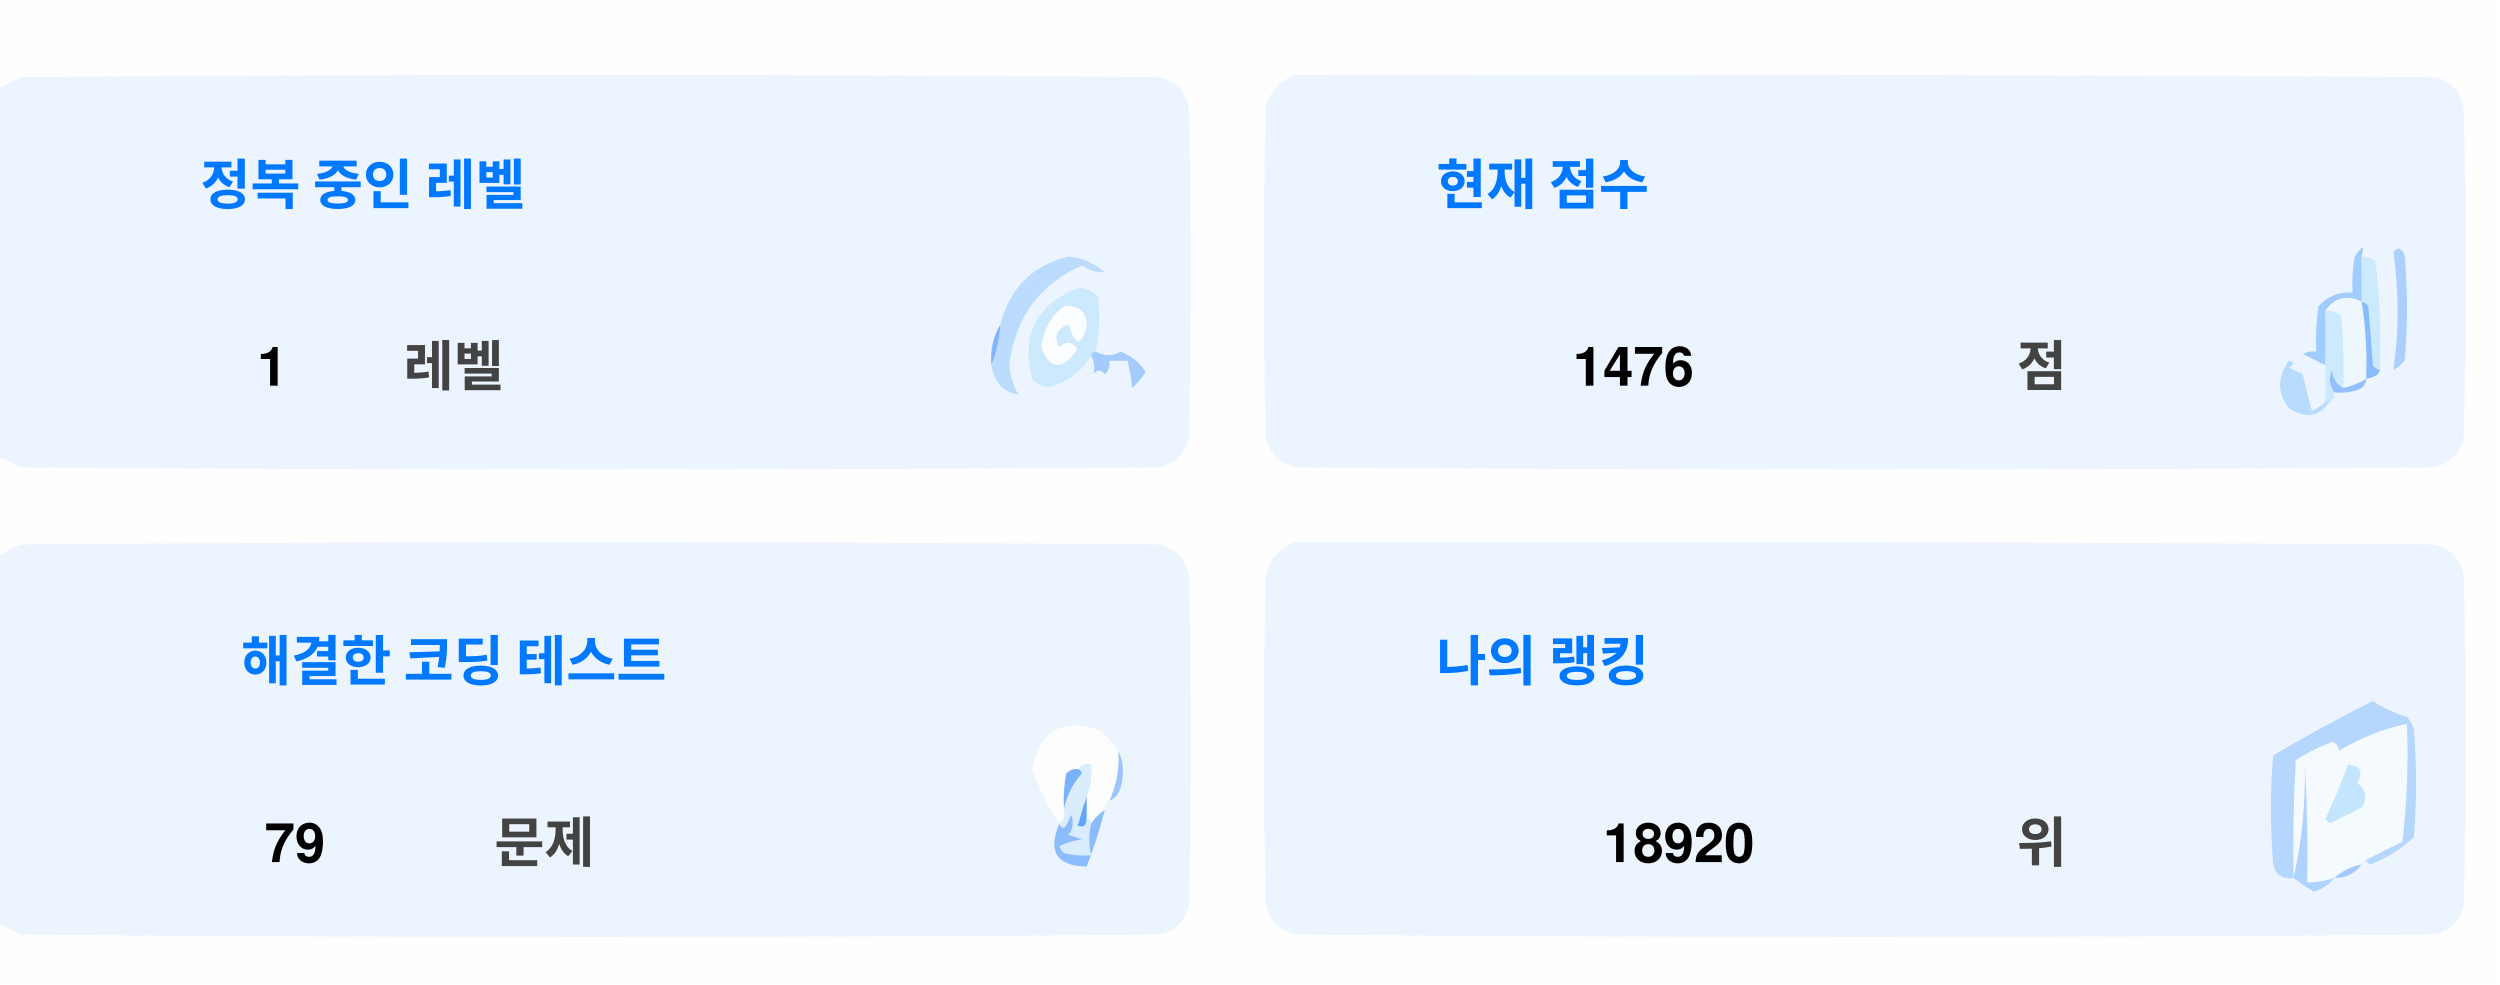
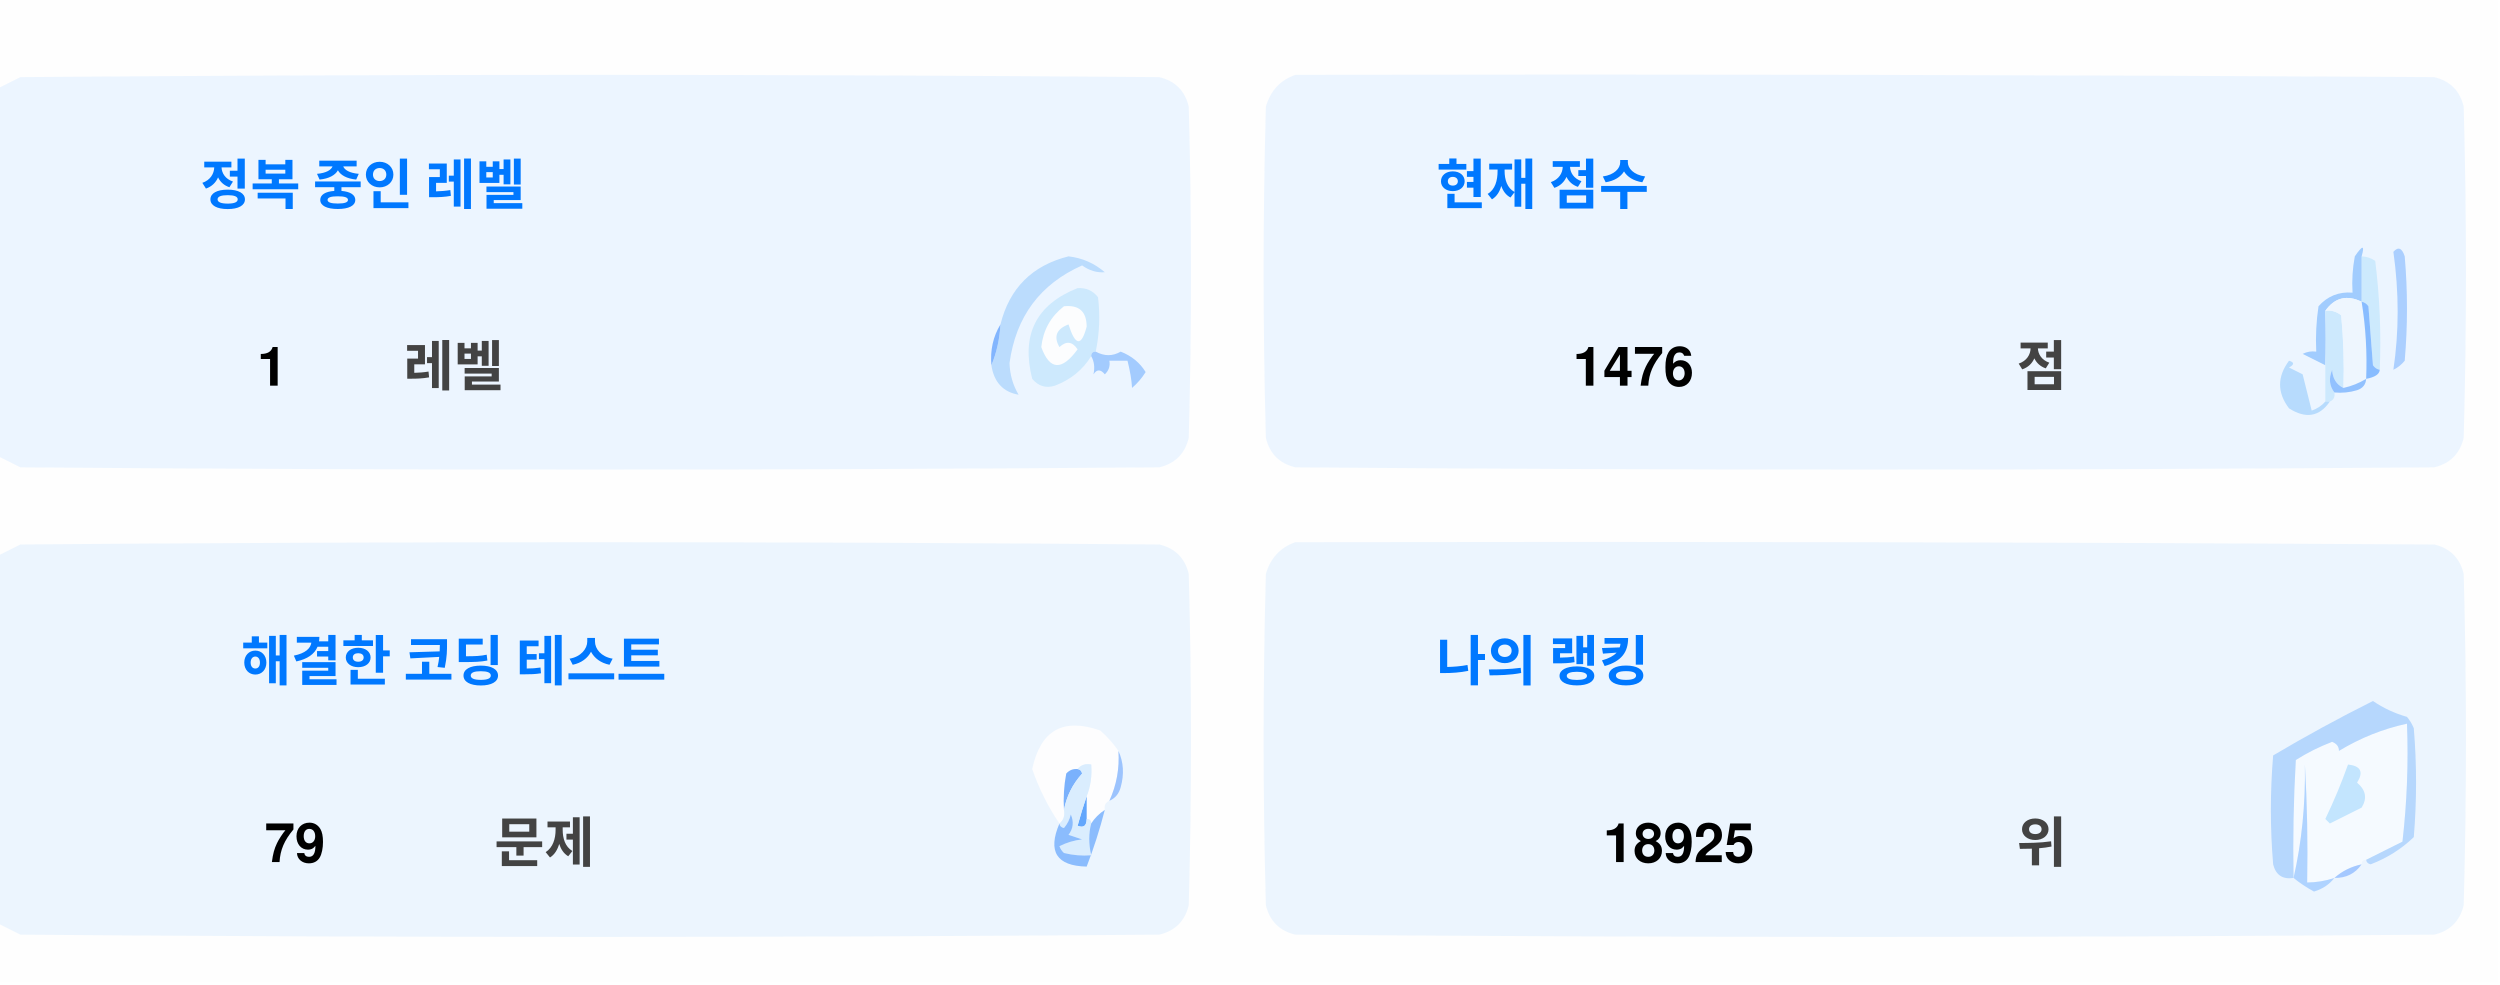
<svg xmlns="http://www.w3.org/2000/svg" version="1.1" width="551px" height="217px" style="shape-rendering:geometricPrecision; text-rendering:geometricPrecision; image-rendering:optimizeQuality; fill-rule:evenodd; clip-rule:evenodd">
  <style>.title {fill: #434343;font-size: 1rem;line-height: 1.5rem;font-weight: bold;font-family: -apple-system, BlinkMacSystemFont, Segoe UI, Helvetica, Arial, sans-serif, Apple Color Emoji, Segoe UI Emoji;}.desc {fill: #434343;font-size: 2.5rem;font-weight: bold;line-height: 1.5rem;font-family: -apple-system, BlinkMacSystemFont, Segoe UI, Helvetica, Arial, sans-serif, Apple Color Emoji, Segoe UI Emoji;}.desc-2 {fill: #434343;font-size: 1rem;font-weight: bold;line-height: 1.5rem;font-family: -apple-system, BlinkMacSystemFont, Segoe UI, Helvetica, Arial, sans-serif, Apple Color Emoji, Segoe UI Emoji;}.text, .desc {animation: twinkling 4s ease-in-out infinite;}@keyframes twinkling {40% { opacity: 1; }50% { opacity: 0.5; }60% { opacity: 1; }70% { opacity: 0.5; }80% { opacity: 1; }}</style>
  <g>
    <path style="opacity:1" fill="#fefefe" d="M -0.5,-0.5 C 183.167,-0.5 366.833,-0.5 550.5,-0.5C 550.5,71.833 550.5,144.167 550.5,216.5C 366.833,216.5 183.167,216.5 -0.5,216.5C -0.5,212.167 -0.5,207.833 -0.5,203.5C 1.14,204.32 2.807,205.153 4.5,206C 88.167,206.667 171.833,206.667 255.5,206C 259,205.167 261.167,203 262,199.5C 262.667,175.167 262.667,150.833 262,126.5C 261.167,123 259,120.833 255.5,120C 171.833,119.333 88.167,119.333 4.5,120C 2.807,120.847 1.14,121.68 -0.5,122.5C -0.5,115.167 -0.5,107.833 -0.5,100.5C 1.14,101.32 2.807,102.153 4.5,103C 88.167,103.667 171.833,103.667 255.5,103C 259,102.167 261.167,100 262,96.5C 262.667,72.167 262.667,47.833 262,23.5C 261.167,20 259,17.833 255.5,17C 171.833,16.333 88.167,16.333 4.5,17C 2.807,17.847 1.14,18.68 -0.5,19.5C -0.5,12.833 -0.5,6.167 -0.5,-0.5 Z" />
  </g>
  <g>
    <path style="opacity:1" fill="#ecf5ff" d="M -0.5,100.5 C -0.5,73.5 -0.5,46.5 -0.5,19.5C 1.14,18.68 2.807,17.847 4.5,17C 88.167,16.333 171.833,16.333 255.5,17C 259,17.833 261.167,20 262,23.5C 262.667,47.833 262.667,72.167 262,96.5C 261.167,100 259,102.167 255.5,103C 171.833,103.667 88.167,103.667 4.5,103C 2.807,102.153 1.14,101.32 -0.5,100.5 Z" />
  </g>
  <g>
    <path style="opacity:1" fill="#ecf5ff" d="M 285.5,16.5 C 369.167,16.333 452.834,16.5 536.5,17C 540,17.833 542.167,20 543,23.5C 543.667,47.833 543.667,72.167 543,96.5C 542.167,100 540,102.167 536.5,103C 452.833,103.667 369.167,103.667 285.5,103C 282,102.167 279.833,100 279,96.5C 278.333,72.167 278.333,47.833 279,23.5C 280.018,19.985 282.185,17.652 285.5,16.5 Z" />
  </g>
  <g>
    <path style="opacity:1" fill="#cdeafd" d="M 520.5,56.5 C 521.583,56.539 522.583,56.873 523.5,57.5C 524.498,65.472 524.831,73.472 524.5,81.5C 523.883,81.389 523.383,81.056 523,80.5C 522.667,76.167 522.333,71.833 522,67.5C 521.617,66.944 521.117,66.611 520.5,66.5C 520.5,63.167 520.5,59.833 520.5,56.5 Z" />
  </g>
  <g>
    <path style="opacity:1" fill="#abcfff" d="M 527.5,55.5 C 528.566,54.308 529.399,54.641 530,56.5C 530.667,64.167 530.667,71.833 530,79.5C 529.311,80.357 528.478,81.023 527.5,81.5C 528.758,73.08 528.758,64.414 527.5,55.5 Z" />
  </g>
  <g>
    <path style="opacity:1" fill="#bbdcfd" d="M 218.5,80.5 C 219.657,77.727 220.324,74.727 220.5,71.5C 222.49,63.51 227.49,58.51 235.5,56.5C 238.528,56.847 241.194,58.014 243.5,60C 241.744,60.141 240.078,59.641 238.5,58.5C 229.247,62.607 223.914,69.773 222.5,80C 222.565,82.526 223.232,84.859 224.5,87C 221.07,86.397 219.07,84.231 218.5,80.5 Z" />
  </g>
  <g>
    <path style="opacity:1" fill="#cde9fd" d="M 241.5,77.5 C 240.833,77.5 240.5,77.833 240.5,78.5C 238.628,81.529 235.961,83.695 232.5,85C 230.536,85.624 228.869,85.124 227.5,83.5C 225.021,73.791 228.354,67.124 237.5,63.5C 239.374,63.39 240.874,64.056 242,65.5C 242.497,69.524 242.331,73.524 241.5,77.5 Z" />
  </g>
  <g>
    <path style="opacity:1" fill="#fcfdfe" d="M 234.5,67.5 C 237.826,67.162 239.493,68.662 239.5,72C 238.334,76.434 237,76.267 235.5,71.5C 232.832,72.515 232.166,74.182 233.5,76.5C 235.017,75.089 236.351,75.256 237.5,77C 234.006,81.771 231.34,81.605 229.5,76.5C 229.904,72.771 231.571,69.771 234.5,67.5 Z" />
  </g>
  <g>
    <path style="opacity:1" fill="#a1ccfe" d="M 520.5,56.5 C 520.5,59.833 520.5,63.167 520.5,66.5C 517.238,64.922 514.572,65.589 512.5,68.5C 512.617,72.81 512.617,76.81 512.5,80.5C 510.86,79.68 509.193,78.847 507.5,78C 508.448,77.517 509.448,77.35 510.5,77.5C 510.335,74.15 510.502,70.817 511,67.5C 512.995,65.253 515.495,64.253 518.5,64.5C 518.336,61.813 518.503,59.146 519,56.5C 520.731,53.969 521.231,53.969 520.5,56.5 Z" />
  </g>
  <g>
    <path style="opacity:1" fill="#cde9fd" d="M 512.5,68.5 C 513.822,68.33 514.989,68.663 516,69.5C 516.499,74.823 516.666,80.156 516.5,85.5C 514.955,84.77 514.122,83.437 514,81.5C 513.22,83.387 513.387,85.054 514.5,86.5C 514.672,87.492 514.338,88.158 513.5,88.5C 513.167,88.5 512.833,88.5 512.5,88.5C 512.5,85.833 512.5,83.167 512.5,80.5C 512.617,76.81 512.617,72.81 512.5,68.5 Z" />
  </g>
  <g>
    <path style="opacity:1" fill="#eef6fe" d="M 520.5,66.5 C 521.407,72.106 521.74,77.773 521.5,83.5C 519.95,84.441 518.284,85.108 516.5,85.5C 516.666,80.156 516.499,74.823 516,69.5C 514.989,68.663 513.822,68.33 512.5,68.5C 514.572,65.589 517.238,64.922 520.5,66.5 Z" />
  </g>
  <g>
    <path style="opacity:1" fill="#88bcff" d="M 520.5,66.5 C 521.117,66.611 521.617,66.944 522,67.5C 522.333,71.833 522.667,76.167 523,80.5C 523.383,81.056 523.883,81.389 524.5,81.5C 524.445,82.469 523.445,83.136 521.5,83.5C 521.74,77.773 521.407,72.106 520.5,66.5 Z" />
  </g>
  <g>
    <path style="opacity:1" fill="#82b5fe" d="M 220.5,71.5 C 220.324,74.727 219.657,77.727 218.5,80.5C 218.215,77.171 218.882,74.171 220.5,71.5 Z" />
  </g>
  <g>
    <path style="opacity:1" fill="#a3cbfe" d="M 240.5,78.5 C 240.5,77.833 240.833,77.5 241.5,77.5C 243.391,78.536 245.224,78.536 247,77.5C 249.391,78.429 251.225,79.929 252.5,82C 251.681,83.319 250.681,84.486 249.5,85.5C 249.409,83.777 249.075,81.777 248.5,79.5C 247.167,79.5 245.833,79.5 244.5,79.5C 244.719,80.675 244.386,81.675 243.5,82.5C 242.575,81.359 241.741,81.359 241,82.5C 241.331,80.981 241.164,79.648 240.5,78.5 Z" />
  </g>
  <g>
    <path style="opacity:1" fill="#b7dbfd" d="M 512.5,88.5 C 512.833,88.5 513.167,88.5 513.5,88.5C 511.199,91.857 508.199,92.357 504.5,90C 501.872,86.535 501.872,83.035 504.5,79.5C 505.696,79.846 505.696,80.346 504.5,81C 505.5,81.5 506.5,82 507.5,82.5C 508.167,85.167 508.833,87.833 509.5,90.5C 510.739,90.058 511.739,89.391 512.5,88.5 Z" />
  </g>
  <g>
    <path style="opacity:1" fill="#92c1fe" d="M 516.5,85.5 C 518.284,85.108 519.95,84.441 521.5,83.5C 521.423,84.75 520.756,85.583 519.5,86C 517.866,86.493 516.199,86.66 514.5,86.5C 513.387,85.054 513.22,83.387 514,81.5C 514.122,83.437 514.955,84.77 516.5,85.5 Z" />
  </g>
  <g>
    <path style="opacity:1" fill="#ecf5fe" d="M -0.5,203.5 C -0.5,176.5 -0.5,149.5 -0.5,122.5C 1.14,121.68 2.807,120.847 4.5,120C 88.167,119.333 171.833,119.333 255.5,120C 259,120.833 261.167,123 262,126.5C 262.667,150.833 262.667,175.167 262,199.5C 261.167,203 259,205.167 255.5,206C 171.833,206.667 88.167,206.667 4.5,206C 2.807,205.153 1.14,204.32 -0.5,203.5 Z" />
  </g>
  <g>
    <path style="opacity:1" fill="#ecf5fe" d="M 285.5,119.5 C 369.167,119.333 452.834,119.5 536.5,120C 540,120.833 542.167,123 543,126.5C 543.667,150.833 543.667,175.167 543,199.5C 542.167,203 540,205.167 536.5,206C 452.833,206.667 369.167,206.667 285.5,206C 282,205.167 279.833,203 279,199.5C 278.333,175.167 278.333,150.833 279,126.5C 280.018,122.985 282.185,120.652 285.5,119.5 Z" />
  </g>
  <g>
    <path style="opacity:1" fill="#fdfdfe" d="M 246.5,165.5 C 246.758,169.367 246.092,173.034 244.5,176.5C 243.662,176.842 243.328,177.508 243.5,178.5C 242.272,179.306 241.272,180.306 240.5,181.5C 240.5,180.833 240.167,180.5 239.5,180.5C 239.5,178.833 239.5,177.167 239.5,175.5C 240.369,173.283 240.702,170.95 240.5,168.5C 239.209,168.263 238.209,168.596 237.5,169.5C 236.504,169.414 235.671,169.748 235,170.5C 234.503,173.146 234.336,175.813 234.5,178.5C 234.737,179.791 234.404,180.791 233.5,181.5C 230.986,177.806 228.986,173.806 227.5,169.5C 229.309,160.957 234.309,158.124 242.5,161C 244.07,162.397 245.404,163.897 246.5,165.5 Z" />
  </g>
  <g>
    <path style="opacity:1" fill="#f5faff" d="M 521.5,189.5 C 520.833,189.5 520.5,189.833 520.5,190.5C 518.181,190.992 516.181,191.992 514.5,193.5C 512.565,194.15 510.565,194.483 508.5,194.5C 508.666,185.827 508.5,177.16 508,168.5C 508.141,177.227 507.308,185.56 505.5,193.5C 505.334,184.827 505.5,176.16 506,167.5C 508.527,165.903 511.194,164.57 514,163.5C 515.011,163.892 515.511,164.559 515.5,165.5C 520.21,162.641 525.21,160.641 530.5,159.5C 530.831,168.192 530.498,176.859 529.5,185.5C 526.807,186.847 524.14,188.18 521.5,189.5 Z" />
  </g>
  <g>
    <path style="opacity:1" fill="#b6d7fd" d="M 521.5,189.5 C 524.14,188.18 526.807,186.847 529.5,185.5C 530.498,176.859 530.831,168.192 530.5,159.5C 525.21,160.641 520.21,162.641 515.5,165.5C 515.511,164.559 515.011,163.892 514,163.5C 511.194,164.57 508.527,165.903 506,167.5C 505.5,176.16 505.334,184.827 505.5,193.5C 503.089,193.863 501.589,192.863 501,190.5C 500.333,182.5 500.333,174.5 501,166.5C 508.173,162.246 515.507,158.246 523,154.5C 525.304,156.068 527.804,157.235 530.5,158C 531.126,158.75 531.626,159.584 532,160.5C 532.667,168.5 532.667,176.5 532,184.5C 529.292,187.111 526.125,189.111 522.5,190.5C 521.893,190.376 521.56,190.043 521.5,189.5 Z" />
  </g>
  <g>
    <path style="opacity:1" fill="#c3e5fe" d="M 517.5,168.5 C 520.317,168.801 520.984,170.134 519.5,172.5C 521.439,174.122 521.772,175.956 520.5,178C 518.167,179.167 515.833,180.333 513.5,181.5C 513.167,181.167 512.833,180.833 512.5,180.5C 514.414,176.515 516.081,172.515 517.5,168.5 Z" />
  </g>
  <g>
    <path style="opacity:1" fill="#7ab1fc" d="M 237.5,169.5 C 238.043,169.56 238.376,169.893 238.5,170.5C 236.395,172.836 235.062,175.503 234.5,178.5C 234.336,175.813 234.503,173.146 235,170.5C 235.671,169.748 236.504,169.414 237.5,169.5 Z" />
  </g>
  <g>
    <path style="opacity:1" fill="#afd3ff" d="M 514.5,193.5 C 513.378,194.947 511.878,195.947 510,196.5C 508.348,195.601 506.848,194.601 505.5,193.5C 507.308,185.56 508.141,177.227 508,168.5C 508.5,177.16 508.666,185.827 508.5,194.5C 510.565,194.483 512.565,194.15 514.5,193.5 Z" />
  </g>
  <g>
    <path style="opacity:1" fill="#9cc3fd" d="M 246.5,165.5 C 247.634,167.966 247.801,170.633 247,173.5C 246.623,174.942 245.79,175.942 244.5,176.5C 246.092,173.034 246.758,169.367 246.5,165.5 Z" />
  </g>
  <g>
    <path style="opacity:1" fill="#62a6fc" d="M 239.5,175.5 C 239.5,177.167 239.5,178.833 239.5,180.5C 239.483,182.028 238.816,182.528 237.5,182C 238.117,179.723 238.784,177.556 239.5,175.5 Z" />
  </g>
  <g>
    <path style="opacity:1" fill="#daedfe" d="M 237.5,169.5 C 238.209,168.596 239.209,168.263 240.5,168.5C 240.702,170.95 240.369,173.283 239.5,175.5C 238.784,177.556 238.117,179.723 237.5,182C 238.816,182.528 239.483,182.028 239.5,180.5C 240.167,180.5 240.5,180.833 240.5,181.5C 239.918,183.669 239.918,186.002 240.5,188.5C 238.473,188.662 236.473,188.495 234.5,188C 234.043,187.586 233.709,187.086 233.5,186.5C 235.078,185.702 236.744,185.202 238.5,185C 237.5,184.667 236.5,184.333 235.5,184C 236.554,182.612 236.72,181.112 236,179.5C 235.751,180.624 235.251,181.624 234.5,182.5C 233.893,182.376 233.56,182.043 233.5,181.5C 234.404,180.791 234.737,179.791 234.5,178.5C 235.062,175.503 236.395,172.836 238.5,170.5C 238.376,169.893 238.043,169.56 237.5,169.5 Z" />
  </g>
  <g>
    <path style="opacity:1" fill="#8bbcfd" d="M 243.5,178.5 C 242.395,182.803 241.062,186.969 239.5,191C 232.857,190.847 230.857,187.68 233.5,181.5C 233.56,182.043 233.893,182.376 234.5,182.5C 235.251,181.624 235.751,180.624 236,179.5C 236.72,181.112 236.554,182.612 235.5,184C 236.5,184.333 237.5,184.667 238.5,185C 236.744,185.202 235.078,185.702 233.5,186.5C 233.709,187.086 234.043,187.586 234.5,188C 236.473,188.495 238.473,188.662 240.5,188.5C 239.918,186.002 239.918,183.669 240.5,181.5C 241.272,180.306 242.272,179.306 243.5,178.5 Z" />
  </g>
  <g>
    <path style="opacity:1" fill="#a4c8ff" d="M 520.5,190.5 C 519.089,192.539 517.089,193.539 514.5,193.5C 516.181,191.992 518.181,190.992 520.5,190.5 Z" />
  </g>
  <text text-anchor="middle" x="80" y="45" class="title" style="fill:#0078ff;" stroke="#none" stroke-width="1">정복 중인 레벨</text>
  <text text-anchor="middle" x="60" y="85" class="desc" style="fill:#000000;" stroke="#none" stroke-width="1">1</text>
  <text text-anchor="middle" x="100" y="85" class="desc-2" style="fill:#434343;" stroke="#none" stroke-width="1">레벨</text>
  <text text-anchor="middle" x="340" y="45" class="title" style="fill:#0078ff;" stroke="#none" stroke-width="1">현재 점수</text>
  <text text-anchor="middle" x="360" y="85" class="desc" style="fill:#000000;" stroke="#none" stroke-width="1">1476</text>
  <text text-anchor="middle" x="450" y="85" class="desc-2" style="fill:#434343;" stroke="#none" stroke-width="1">점</text>
  <text text-anchor="middle" x="100" y="150" class="title" style="fill:#0078ff;" stroke="#none" stroke-width="1">해결한 코딩 테스트</text>
  <text text-anchor="middle" x="65" y="190" class="desc" style="fill:#000000;" stroke="#none" stroke-width="1">79</text>
  <text text-anchor="middle" x="120" y="190" class="desc-2" style="fill:#434343;" stroke="#none" stroke-width="1">문제</text>
  <text text-anchor="middle" x="340" y="150" class="title" style="fill:#0078ff;" stroke="#none" stroke-width="1">나의 랭킹</text>
-   <text text-anchor="middle" x="370" y="190" class="desc" style="fill:#000000;" stroke="#none" stroke-width="1">18920</text>
+   <text text-anchor="middle" x="370" y="190" class="desc" style="fill:#000000;" stroke="#none" stroke-width="1">18925</text>
  <text text-anchor="middle" x="450" y="190" class="desc-2" style="fill:#434343;" stroke="#none" stroke-width="1">위</text>
</svg>
